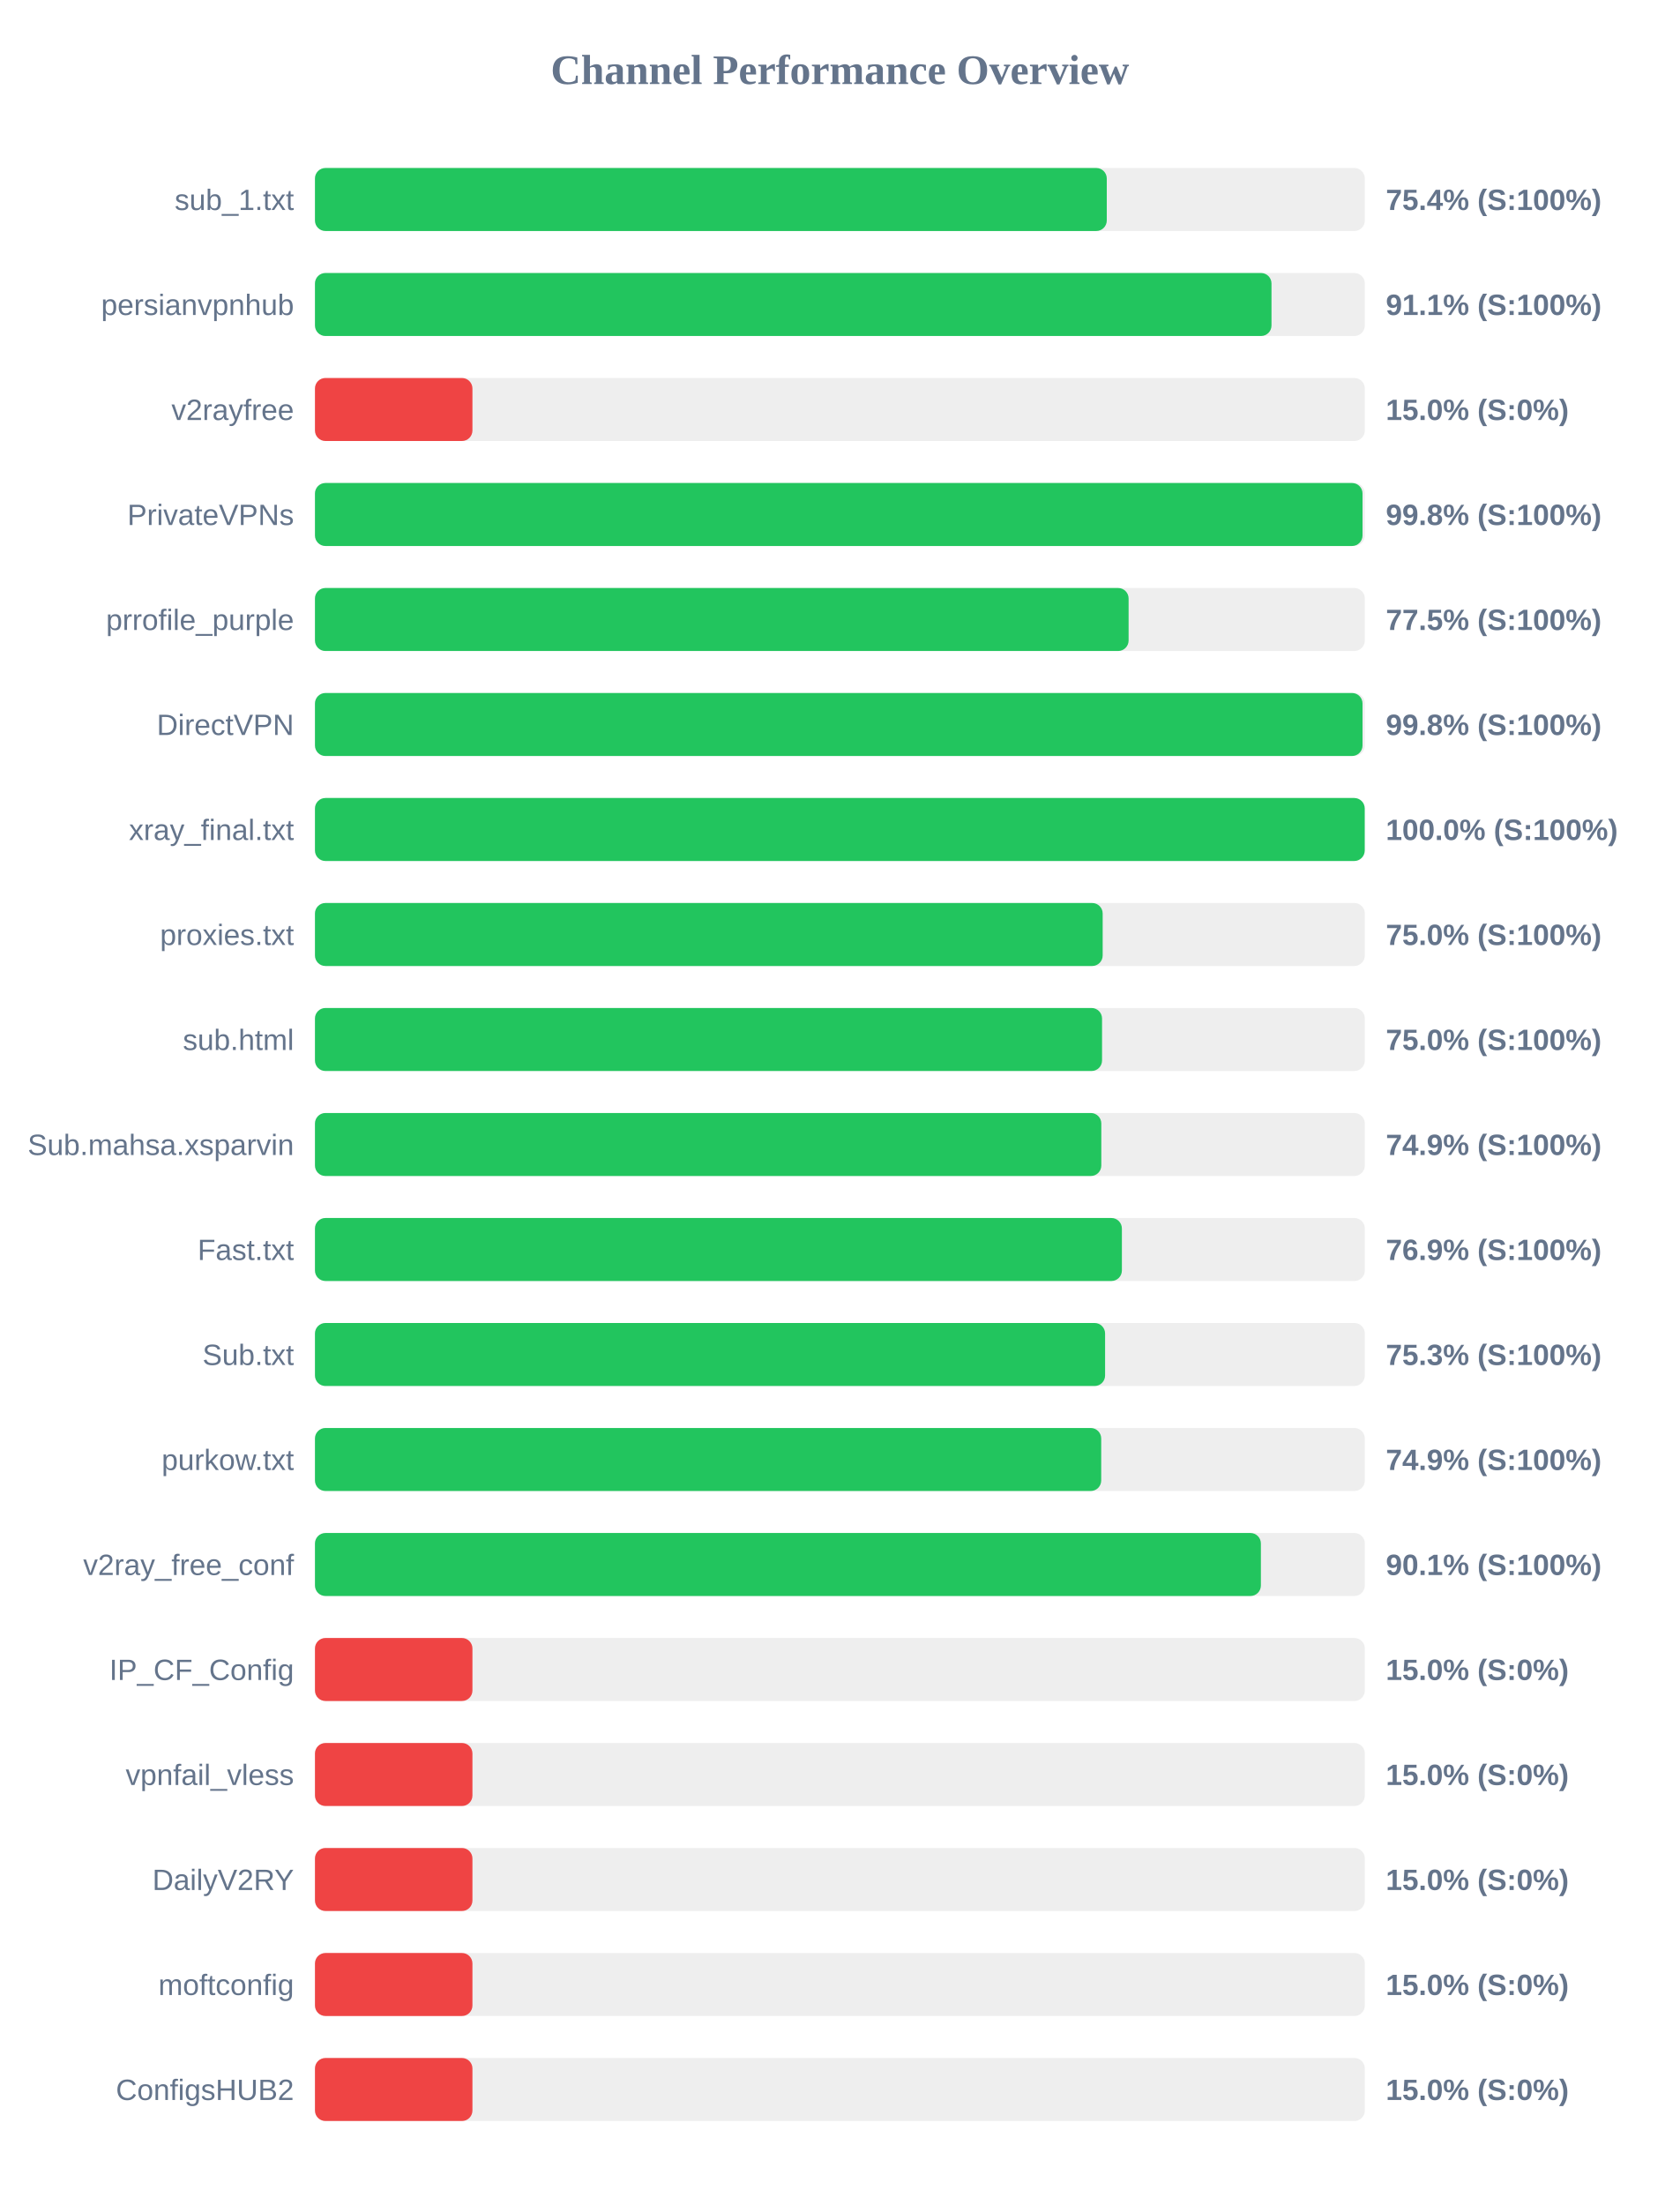
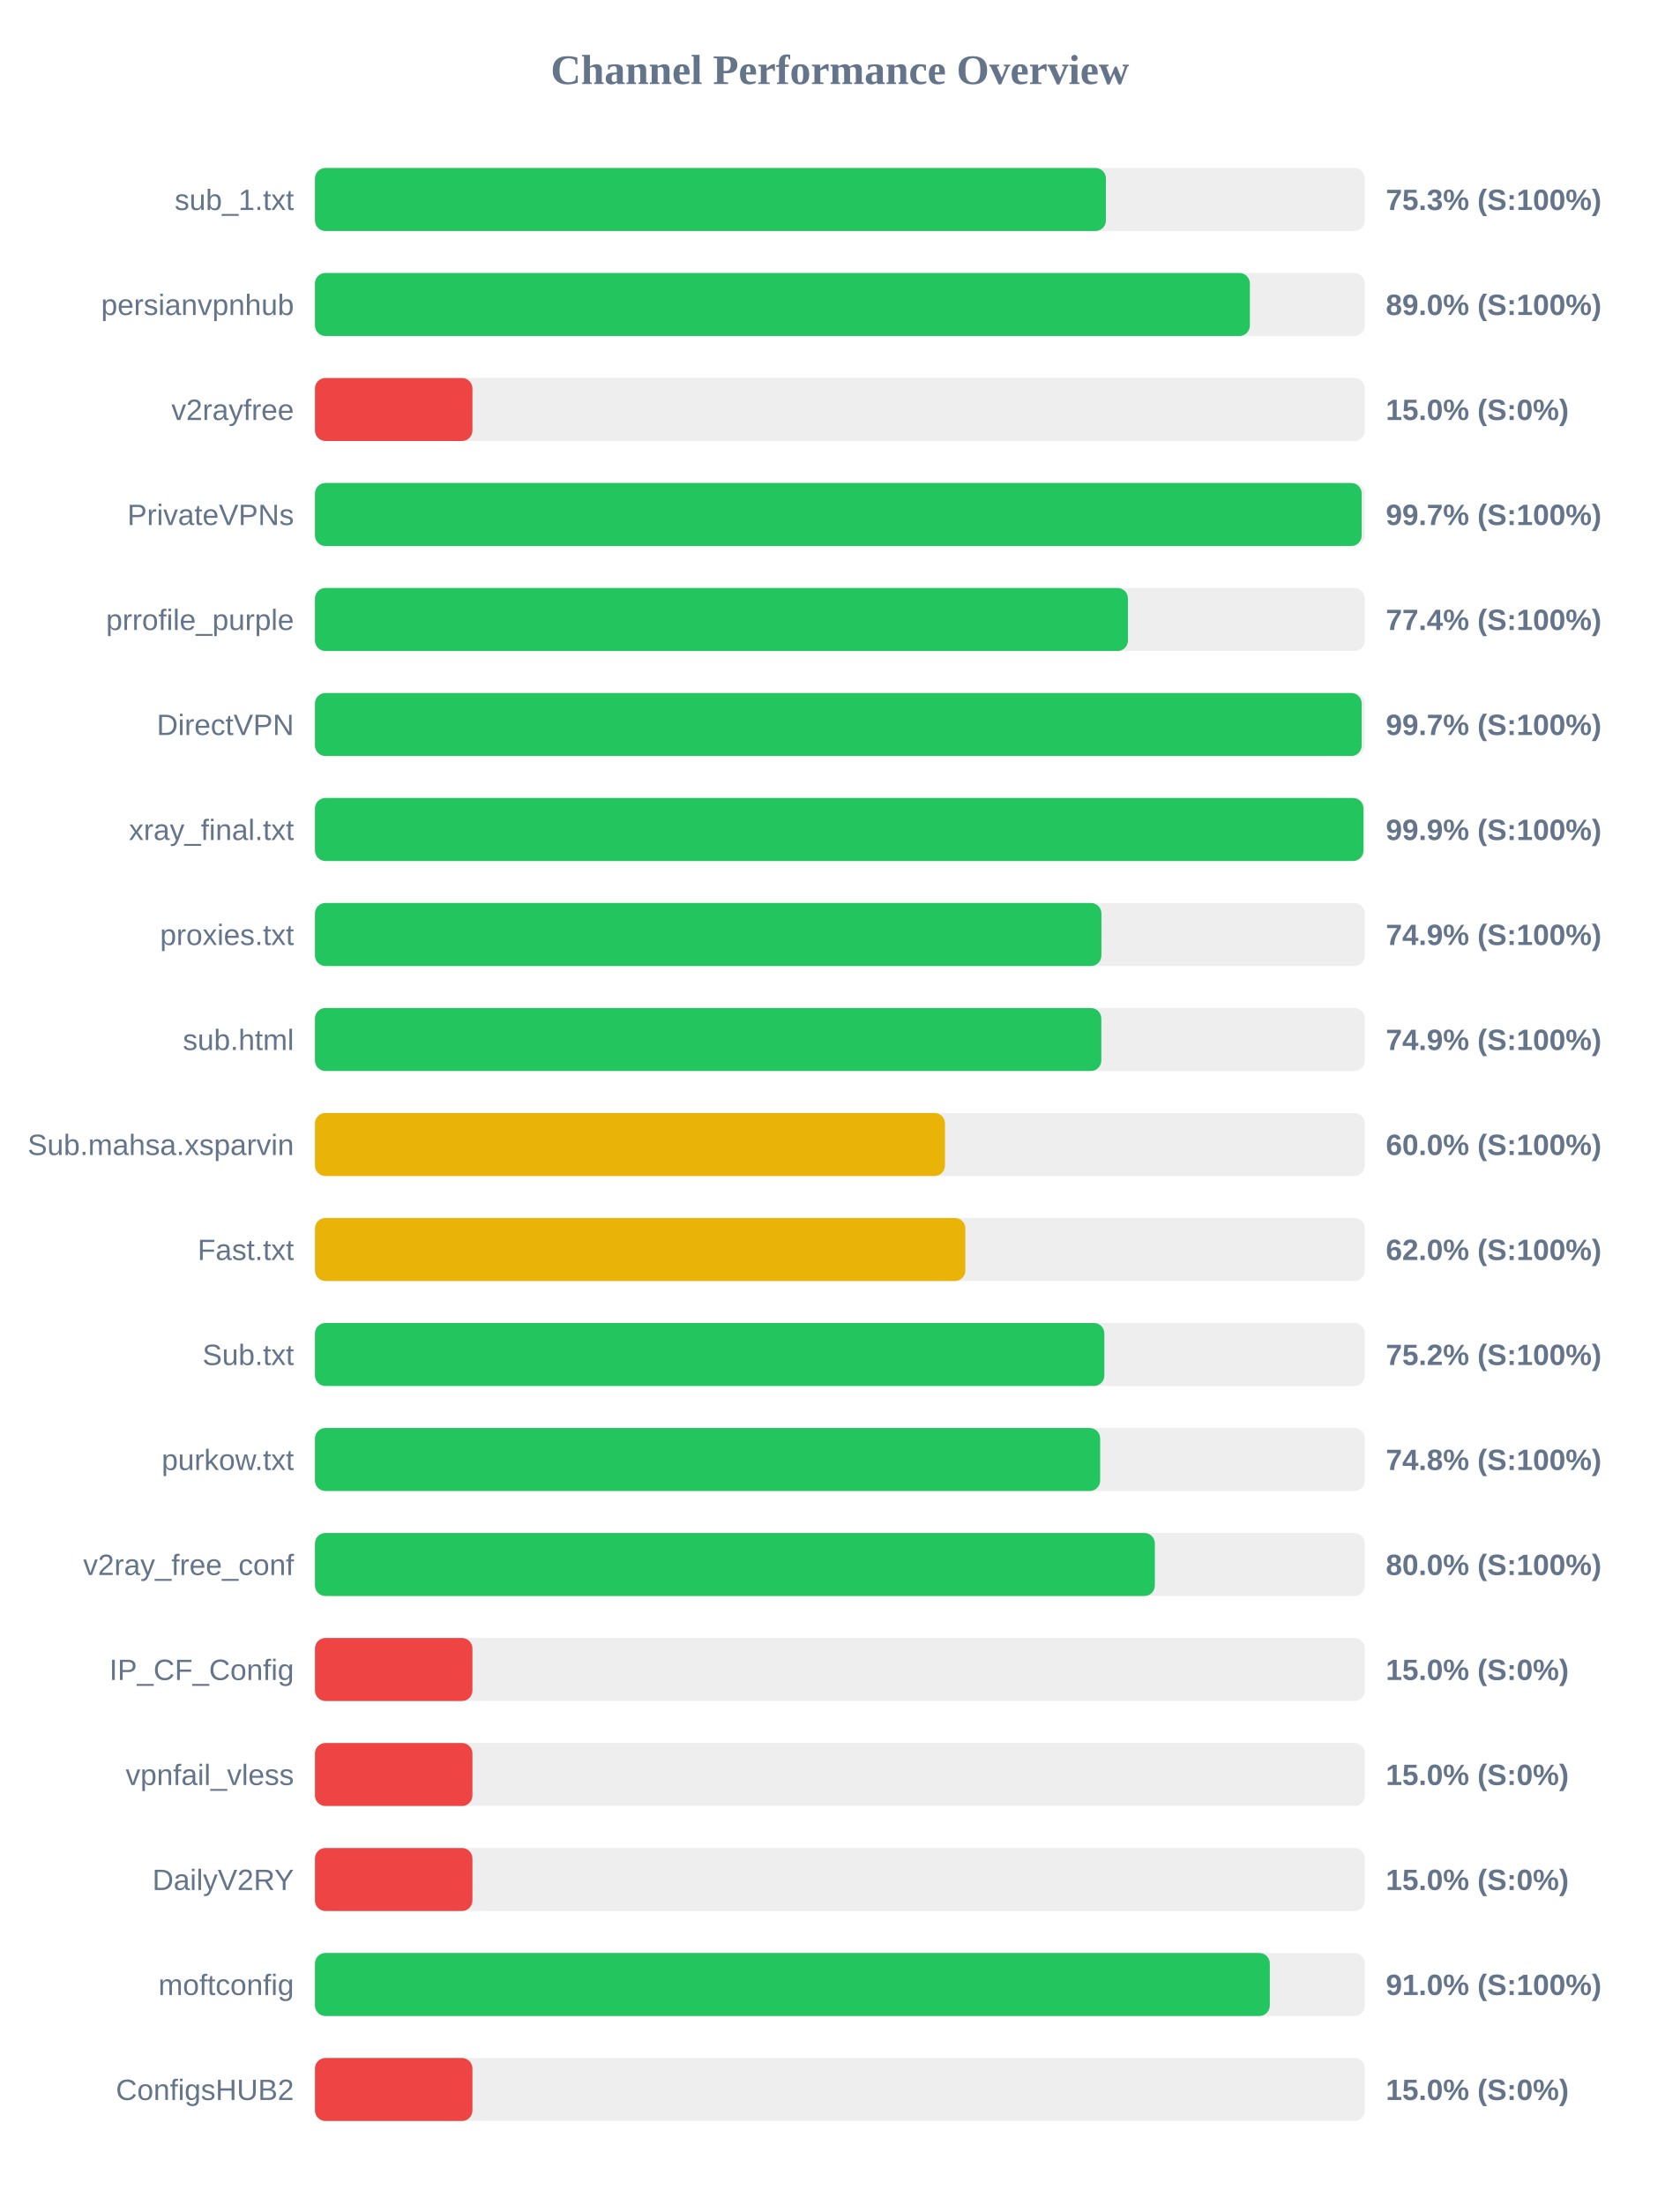
<svg xmlns="http://www.w3.org/2000/svg" width="800" height="1050" version="1.1">
  <style>
        .row { font: 14px Arial; fill: #64748b; }
        .score { font: bold 14px Arial; fill: #64748b; }
    </style>
  <text x="400" y="40" text-anchor="middle" font-size="20px" font-weight="bold" fill="#64748b">Channel Performance Overview</text>
  <rect x="150" y="80" width="500" height="30" fill="#eee" rx="5" />
-   <rect x="150" y="80" width="377.1" height="30" fill="#22c55e" rx="5" />
+   <rect x="150" y="80" width="376.7" height="30" fill="#22c55e" rx="5" />
  <text x="140" y="100" text-anchor="end" class="row">sub_1.txt</text>
-   <text x="660" y="100" text-anchor="start" class="score">75.4% (S:100%)</text>
+   <text x="660" y="100" text-anchor="start" class="score">75.3% (S:100%)</text>
  <rect x="150" y="130" width="500" height="30" fill="#eee" rx="5" />
-   <rect x="150" y="130" width="455.55" height="30" fill="#22c55e" rx="5" />
+   <rect x="150" y="130" width="445.25" height="30" fill="#22c55e" rx="5" />
  <text x="140" y="150" text-anchor="end" class="row">persianvpnhub</text>
-   <text x="660" y="150" text-anchor="start" class="score">91.1% (S:100%)</text>
+   <text x="660" y="150" text-anchor="start" class="score">89.0% (S:100%)</text>
  <rect x="150" y="180" width="500" height="30" fill="#eee" rx="5" />
  <rect x="150" y="180" width="75.0" height="30" fill="#ef4444" rx="5" />
  <text x="140" y="200" text-anchor="end" class="row">v2rayfree</text>
  <text x="660" y="200" text-anchor="start" class="score">15.0% (S:0%)</text>
  <rect x="150" y="230" width="500" height="30" fill="#eee" rx="5" />
-   <rect x="150" y="230" width="498.9" height="30" fill="#22c55e" rx="5" />
+   <rect x="150" y="230" width="498.5" height="30" fill="#22c55e" rx="5" />
  <text x="140" y="250" text-anchor="end" class="row">PrivateVPNs</text>
-   <text x="660" y="250" text-anchor="start" class="score">99.8% (S:100%)</text>
+   <text x="660" y="250" text-anchor="start" class="score">99.7% (S:100%)</text>
  <rect x="150" y="280" width="500" height="30" fill="#eee" rx="5" />
-   <rect x="150" y="280" width="387.5" height="30" fill="#22c55e" rx="5" />
+   <rect x="150" y="280" width="387.2" height="30" fill="#22c55e" rx="5" />
  <text x="140" y="300" text-anchor="end" class="row">prrofile_purple</text>
-   <text x="660" y="300" text-anchor="start" class="score">77.5% (S:100%)</text>
+   <text x="660" y="300" text-anchor="start" class="score">77.4% (S:100%)</text>
  <rect x="150" y="330" width="500" height="30" fill="#eee" rx="5" />
-   <rect x="150" y="330" width="498.9" height="30" fill="#22c55e" rx="5" />
+   <rect x="150" y="330" width="498.5" height="30" fill="#22c55e" rx="5" />
  <text x="140" y="350" text-anchor="end" class="row">DirectVPN</text>
-   <text x="660" y="350" text-anchor="start" class="score">99.8% (S:100%)</text>
+   <text x="660" y="350" text-anchor="start" class="score">99.7% (S:100%)</text>
  <rect x="150" y="380" width="500" height="30" fill="#eee" rx="5" />
-   <rect x="150" y="380" width="499.95" height="30" fill="#22c55e" rx="5" />
+   <rect x="150" y="380" width="499.35" height="30" fill="#22c55e" rx="5" />
  <text x="140" y="400" text-anchor="end" class="row">xray_final.txt</text>
-   <text x="660" y="400" text-anchor="start" class="score">100.0% (S:100%)</text>
+   <text x="660" y="400" text-anchor="start" class="score">99.9% (S:100%)</text>
  <rect x="150" y="430" width="500" height="30" fill="#eee" rx="5" />
-   <rect x="150" y="430" width="375.15" height="30" fill="#22c55e" rx="5" />
+   <rect x="150" y="430" width="374.55" height="30" fill="#22c55e" rx="5" />
  <text x="140" y="450" text-anchor="end" class="row">proxies.txt</text>
-   <text x="660" y="450" text-anchor="start" class="score">75.0% (S:100%)</text>
+   <text x="660" y="450" text-anchor="start" class="score">74.9% (S:100%)</text>
  <rect x="150" y="480" width="500" height="30" fill="#eee" rx="5" />
-   <rect x="150" y="480" width="374.85" height="30" fill="#22c55e" rx="5" />
+   <rect x="150" y="480" width="374.5" height="30" fill="#22c55e" rx="5" />
  <text x="140" y="500" text-anchor="end" class="row">sub.html</text>
-   <text x="660" y="500" text-anchor="start" class="score">75.0% (S:100%)</text>
+   <text x="660" y="500" text-anchor="start" class="score">74.9% (S:100%)</text>
  <rect x="150" y="530" width="500" height="30" fill="#eee" rx="5" />
-   <rect x="150" y="530" width="374.5" height="30" fill="#22c55e" rx="5" />
+   <rect x="150" y="530" width="300.05" height="30" fill="#eab308" rx="5" />
  <text x="140" y="550" text-anchor="end" class="row">Sub.mahsa.xsparvin</text>
-   <text x="660" y="550" text-anchor="start" class="score">74.9% (S:100%)</text>
+   <text x="660" y="550" text-anchor="start" class="score">60.0% (S:100%)</text>
  <rect x="150" y="580" width="500" height="30" fill="#eee" rx="5" />
-   <rect x="150" y="580" width="384.3" height="30" fill="#22c55e" rx="5" />
+   <rect x="150" y="580" width="309.75" height="30" fill="#eab308" rx="5" />
  <text x="140" y="600" text-anchor="end" class="row">Fast.txt</text>
-   <text x="660" y="600" text-anchor="start" class="score">76.9% (S:100%)</text>
+   <text x="660" y="600" text-anchor="start" class="score">62.0% (S:100%)</text>
  <rect x="150" y="630" width="500" height="30" fill="#eee" rx="5" />
-   <rect x="150" y="630" width="376.3" height="30" fill="#22c55e" rx="5" />
+   <rect x="150" y="630" width="375.95" height="30" fill="#22c55e" rx="5" />
  <text x="140" y="650" text-anchor="end" class="row">Sub.txt</text>
-   <text x="660" y="650" text-anchor="start" class="score">75.3% (S:100%)</text>
+   <text x="660" y="650" text-anchor="start" class="score">75.2% (S:100%)</text>
  <rect x="150" y="680" width="500" height="30" fill="#eee" rx="5" />
-   <rect x="150" y="680" width="374.45" height="30" fill="#22c55e" rx="5" />
+   <rect x="150" y="680" width="373.95" height="30" fill="#22c55e" rx="5" />
  <text x="140" y="700" text-anchor="end" class="row">purkow.txt</text>
-   <text x="660" y="700" text-anchor="start" class="score">74.9% (S:100%)</text>
+   <text x="660" y="700" text-anchor="start" class="score">74.8% (S:100%)</text>
  <rect x="150" y="730" width="500" height="30" fill="#eee" rx="5" />
-   <rect x="150" y="730" width="450.5" height="30" fill="#22c55e" rx="5" />
+   <rect x="150" y="730" width="400.0" height="30" fill="#22c55e" rx="5" />
  <text x="140" y="750" text-anchor="end" class="row">v2ray_free_conf</text>
-   <text x="660" y="750" text-anchor="start" class="score">90.1% (S:100%)</text>
+   <text x="660" y="750" text-anchor="start" class="score">80.0% (S:100%)</text>
  <rect x="150" y="780" width="500" height="30" fill="#eee" rx="5" />
  <rect x="150" y="780" width="75.0" height="30" fill="#ef4444" rx="5" />
  <text x="140" y="800" text-anchor="end" class="row">IP_CF_Config</text>
  <text x="660" y="800" text-anchor="start" class="score">15.0% (S:0%)</text>
  <rect x="150" y="830" width="500" height="30" fill="#eee" rx="5" />
  <rect x="150" y="830" width="75.0" height="30" fill="#ef4444" rx="5" />
  <text x="140" y="850" text-anchor="end" class="row">vpnfail_vless</text>
  <text x="660" y="850" text-anchor="start" class="score">15.0% (S:0%)</text>
  <rect x="150" y="880" width="500" height="30" fill="#eee" rx="5" />
  <rect x="150" y="880" width="75.0" height="30" fill="#ef4444" rx="5" />
  <text x="140" y="900" text-anchor="end" class="row">DailyV2RY</text>
  <text x="660" y="900" text-anchor="start" class="score">15.0% (S:0%)</text>
  <rect x="150" y="930" width="500" height="30" fill="#eee" rx="5" />
-   <rect x="150" y="930" width="75.0" height="30" fill="#ef4444" rx="5" />
+   <rect x="150" y="930" width="454.75" height="30" fill="#22c55e" rx="5" />
  <text x="140" y="950" text-anchor="end" class="row">moftconfig</text>
-   <text x="660" y="950" text-anchor="start" class="score">15.0% (S:0%)</text>
+   <text x="660" y="950" text-anchor="start" class="score">91.0% (S:100%)</text>
  <rect x="150" y="980" width="500" height="30" fill="#eee" rx="5" />
  <rect x="150" y="980" width="75.0" height="30" fill="#ef4444" rx="5" />
  <text x="140" y="1000" text-anchor="end" class="row">ConfigsHUB2</text>
  <text x="660" y="1000" text-anchor="start" class="score">15.0% (S:0%)</text>
</svg>
